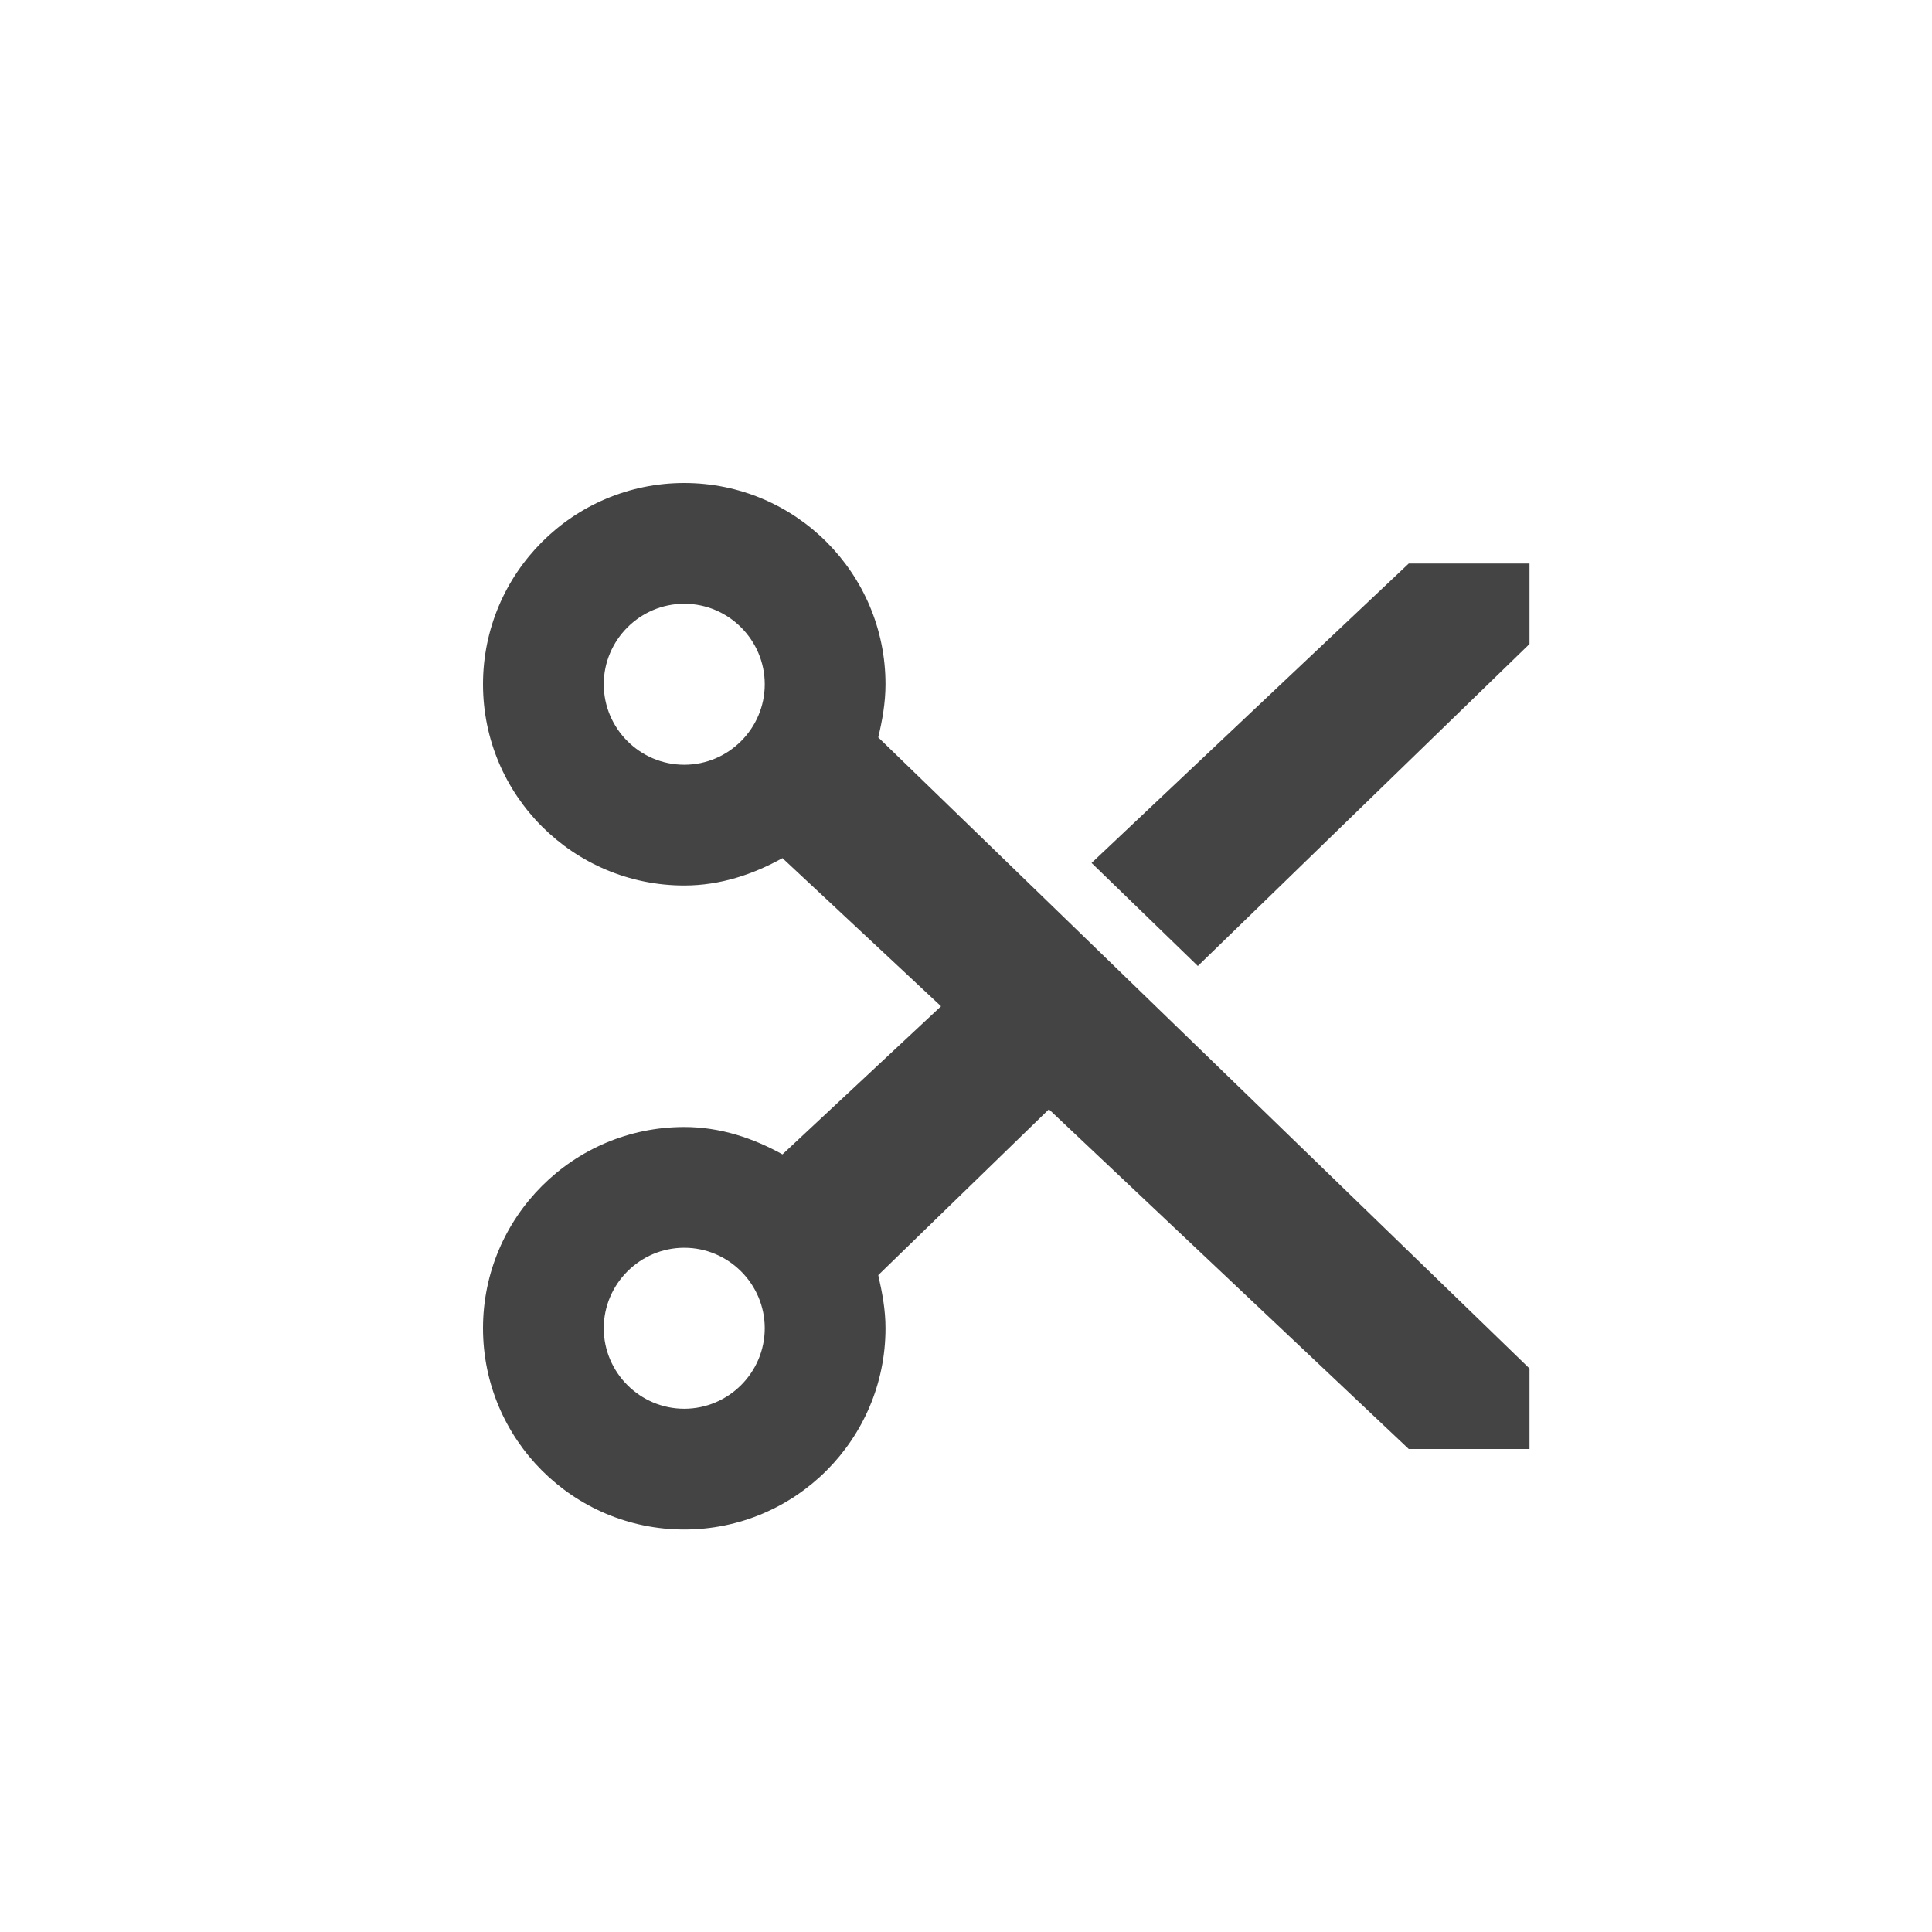
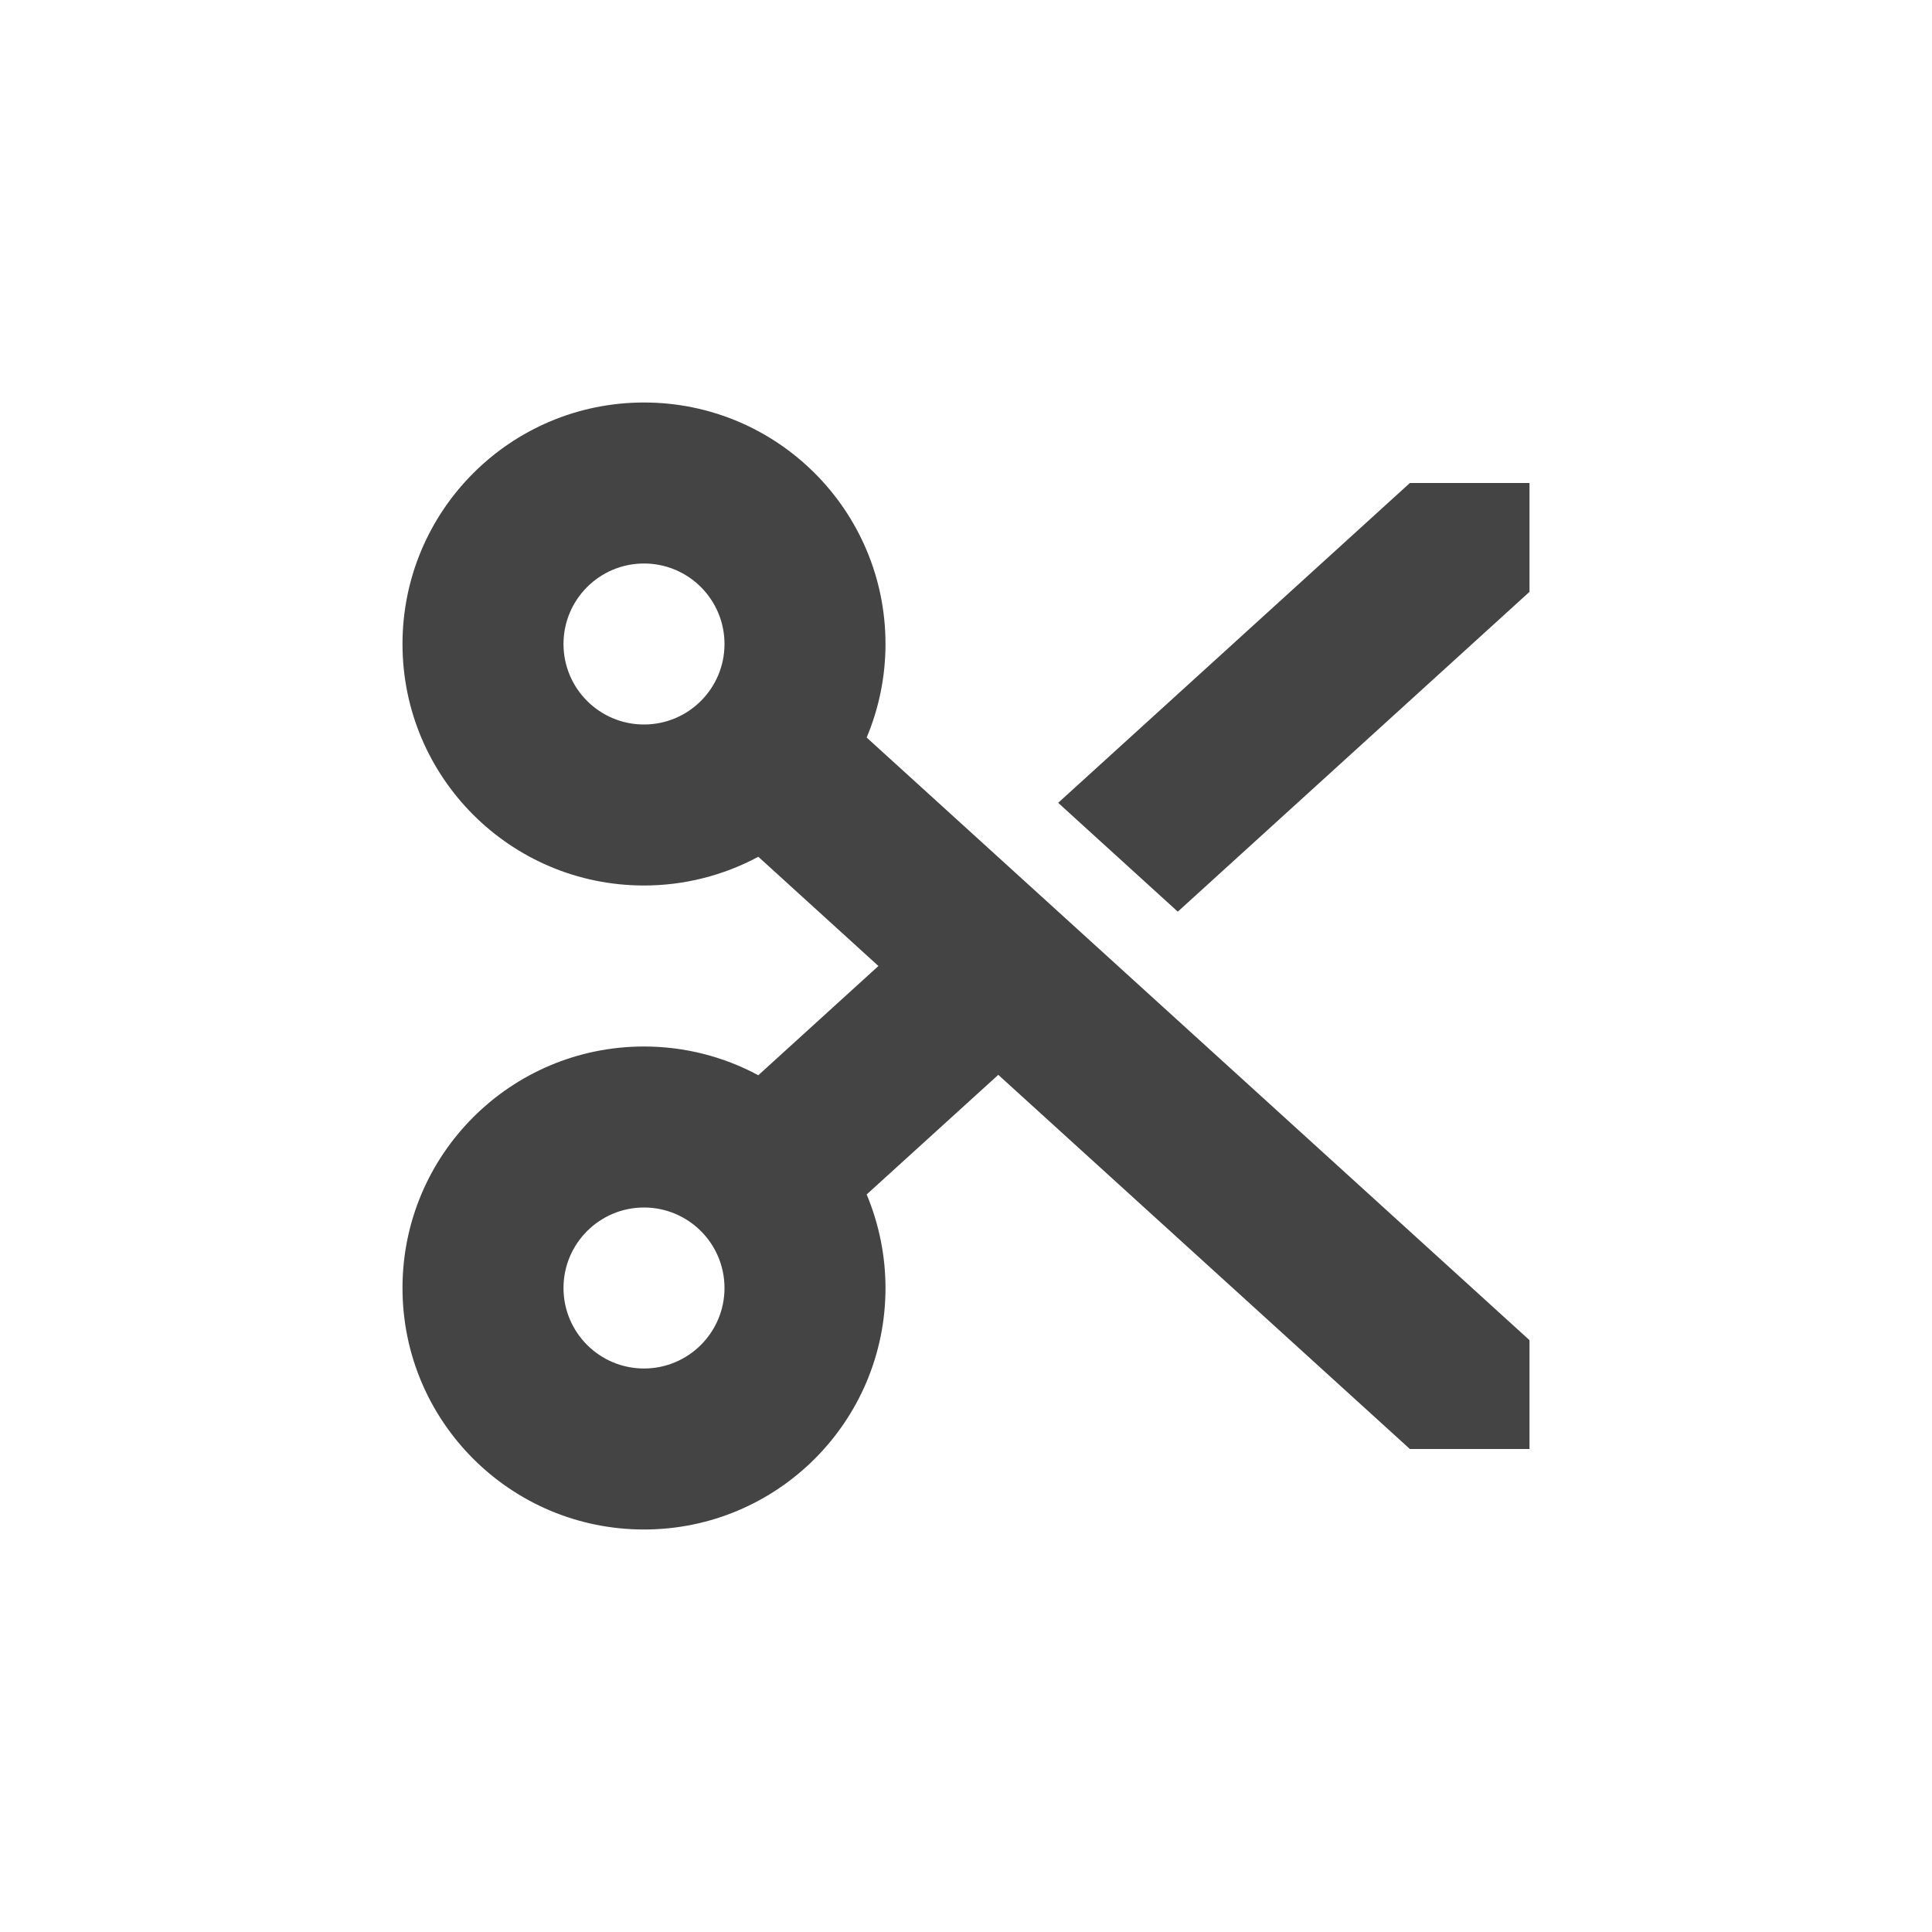
<svg xmlns="http://www.w3.org/2000/svg" width="24" height="24" version="1.1">
  <defs>
-     <style id="current-color-scheme" type="text/css">
-    .ColorScheme-Text { color:#444444; } .ColorScheme-Highlight { color:#4285f4; } .ColorScheme-NeutralText { color:#ff9800; } .ColorScheme-PositiveText { color:#4caf50; } .ColorScheme-NegativeText { color:#f44336; }
-   </style>
+     <style id="current-color-scheme" type="text/css">.ColorScheme-Text { color:#444444; } .ColorScheme-Highlight { color:#4285f4; } .ColorScheme-NeutralText { color:#ff9800; } .ColorScheme-PositiveText { color:#4caf50; } .ColorScheme-NegativeText { color:#f44336; }</style>
  </defs>
-   <g transform="matrix(1,0,0,1,4,4)">
-     <path class="ColorScheme-Text" d="M 4.5,2 C 3.12,2 2,3.12 2,4.5 2,5.88 3.12,7 4.5,7 4.95,7 5.36,6.86 5.72,6.66 L 7.69,8.5 5.72,10.34 C 5.36,10.14 4.95,10 4.5,10 3.12,10 2,11.12 2,12.5 2,13.88 3.12,15 4.5,15 5.88,15 7,13.88 7,12.5 7,12.27 6.96,12.06 6.91,11.84 L 9.03,9.78 13.5,14 H 15 V 13 L 6.91,5.16 C 6.96,4.95 7,4.73 7,4.5 7,3.12 5.88,2 4.5,2 Z M 4.5,3.5 C 5.05,3.5 5.5,3.95 5.5,4.5 5.5,5.05 5.05,5.5 4.5,5.5 3.95,5.5 3.5,5.05 3.5,4.5 3.5,3.95 3.95,3.5 4.5,3.5 Z M 13.5,3 9.56,6.72 10.88,8 15,4 V 3 Z M 4.5,11.5 C 5.05,11.5 5.5,11.95 5.5,12.5 5.5,13.05 5.05,13.5 4.5,13.5 3.95,13.5 3.5,13.05 3.5,12.5 3.5,11.95 3.95,11.5 4.5,11.5 Z" style="fill:currentColor" />
-   </g>
+   <path d="m8 5a3 3 0 0 0-3 3 3 3 0 0 0 3 3 3 3 0 0 0 1.42-0.357l1.492 1.357-1.492 1.357c-0.437-0.235-0.924-0.357-1.42-0.357-1.657 0-3 1.343-3 3s1.343 3 3 3 3-1.343 3-3c-4.7e-5 -0.399-0.08-0.794-0.234-1.162l1.635-1.486 5.113 4.648h1.486v-1.352l-8.234-7.486a3 3 0 0 0 0.234-1.162 3 3 0 0 0-3-3zm9.514 1-4.369 3.973 1.486 1.352 4.369-3.973v-1.352zm-9.514 1a1 1 0 0 1 1 1 1 1 0 0 1-1 1 1 1 0 0 1-1-1 1 1 0 0 1 1-1zm0 8c0.552 0 1 0.448 1 1s-0.448 1-1 1-1-0.448-1-1 0.448-1 1-1z" style="fill:currentColor" class="ColorScheme-Text" />
</svg>
